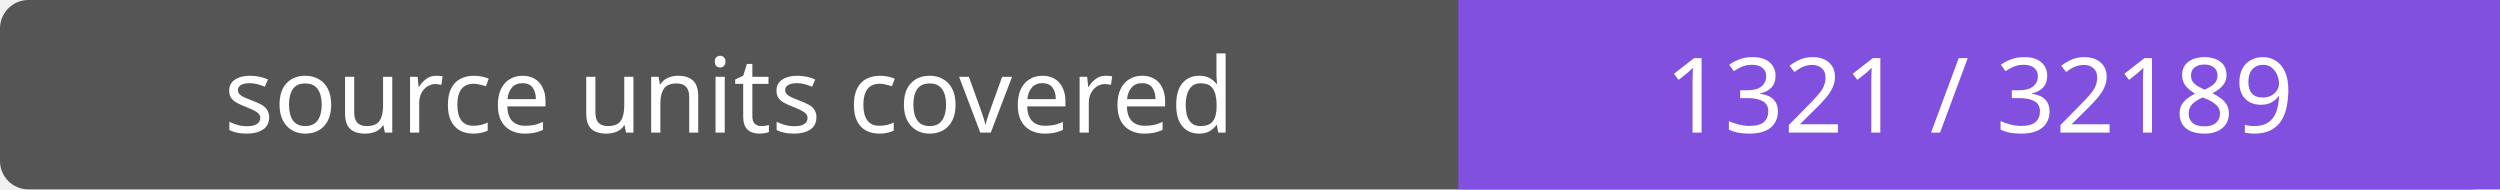
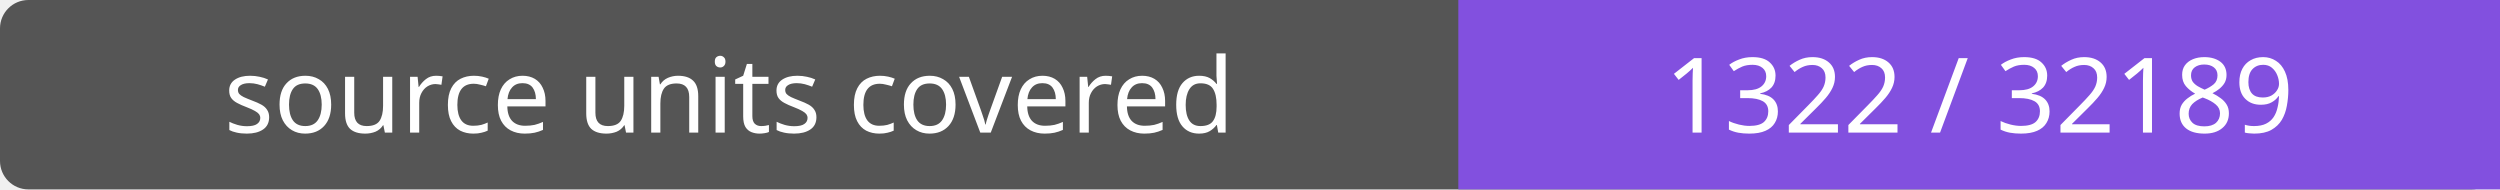
- <svg xmlns="http://www.w3.org/2000/svg" width="264" height="20" role="img" aria-label="source units covered: 1321 / 32189">
+ <svg xmlns="http://www.w3.org/2000/svg" width="264" height="20" role="img" aria-label="source units covered: 1322 / 32189">
  <rect width="264" height="20" rx="3" fill="#555" />
  <path fill="#8250df" d="M154 0h110v20H154z" />
  <g fill="#fff" text-anchor="middle" font-family="Verdana,sans-serif" font-size="11">
    <text x="77.0" y="14">source units covered</text>
-     <text x="209.0" y="14">1321 / 32189</text>
+     <text x="209.0" y="14">1322 / 32189</text>
  </g>
</svg>
